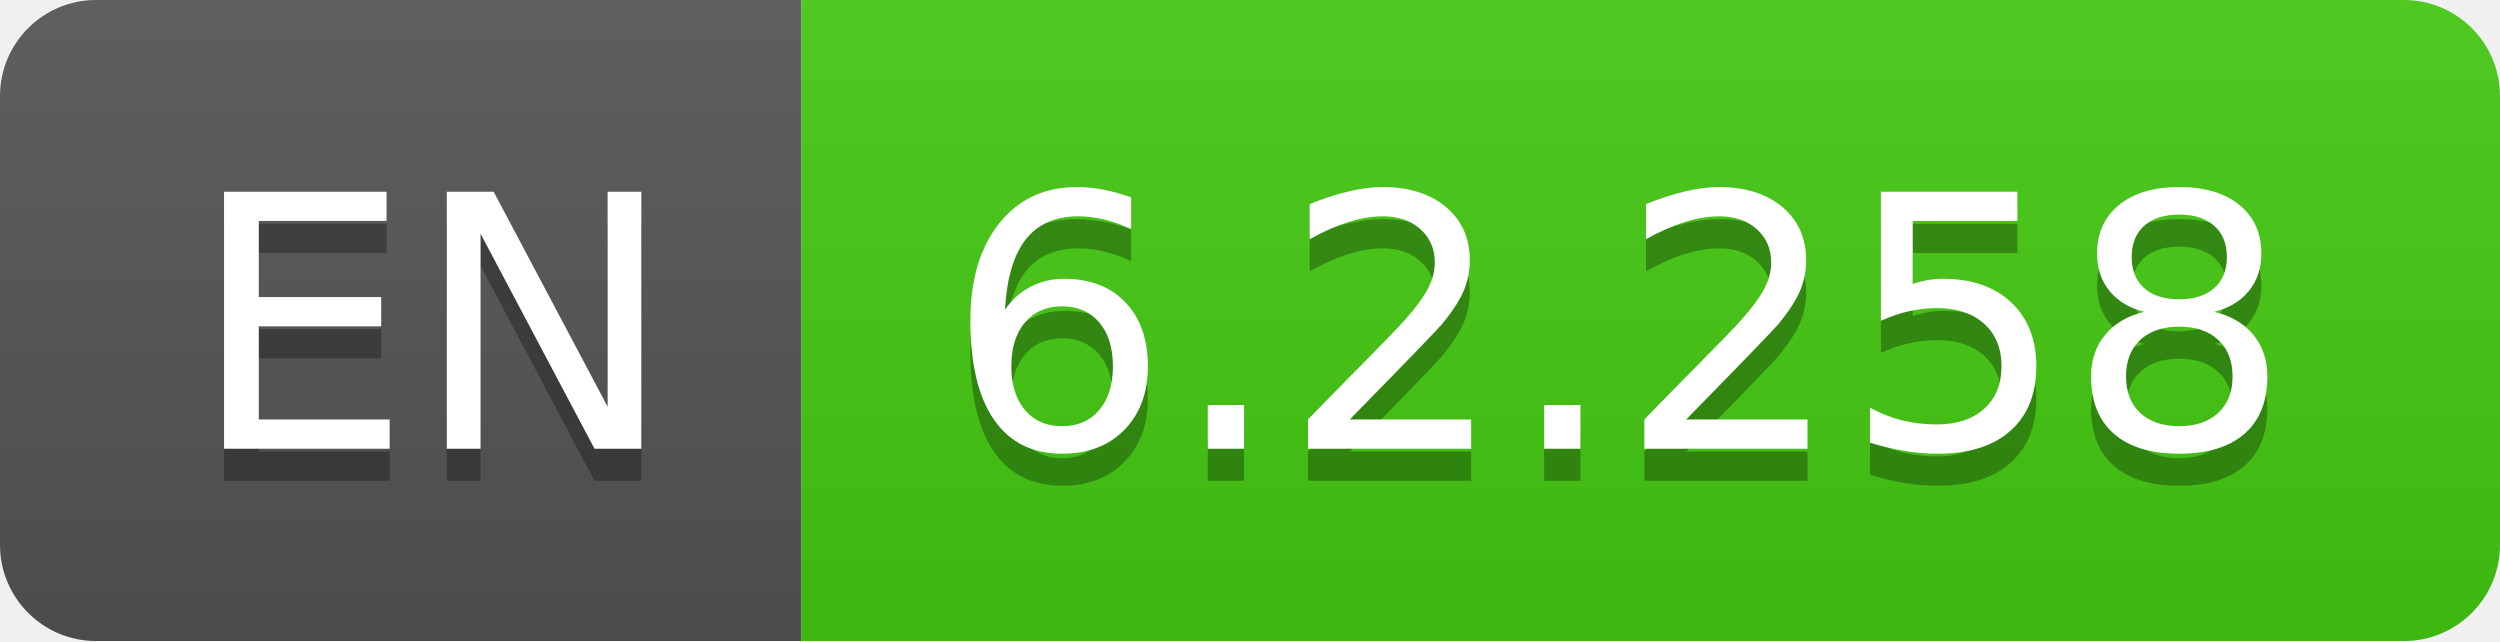
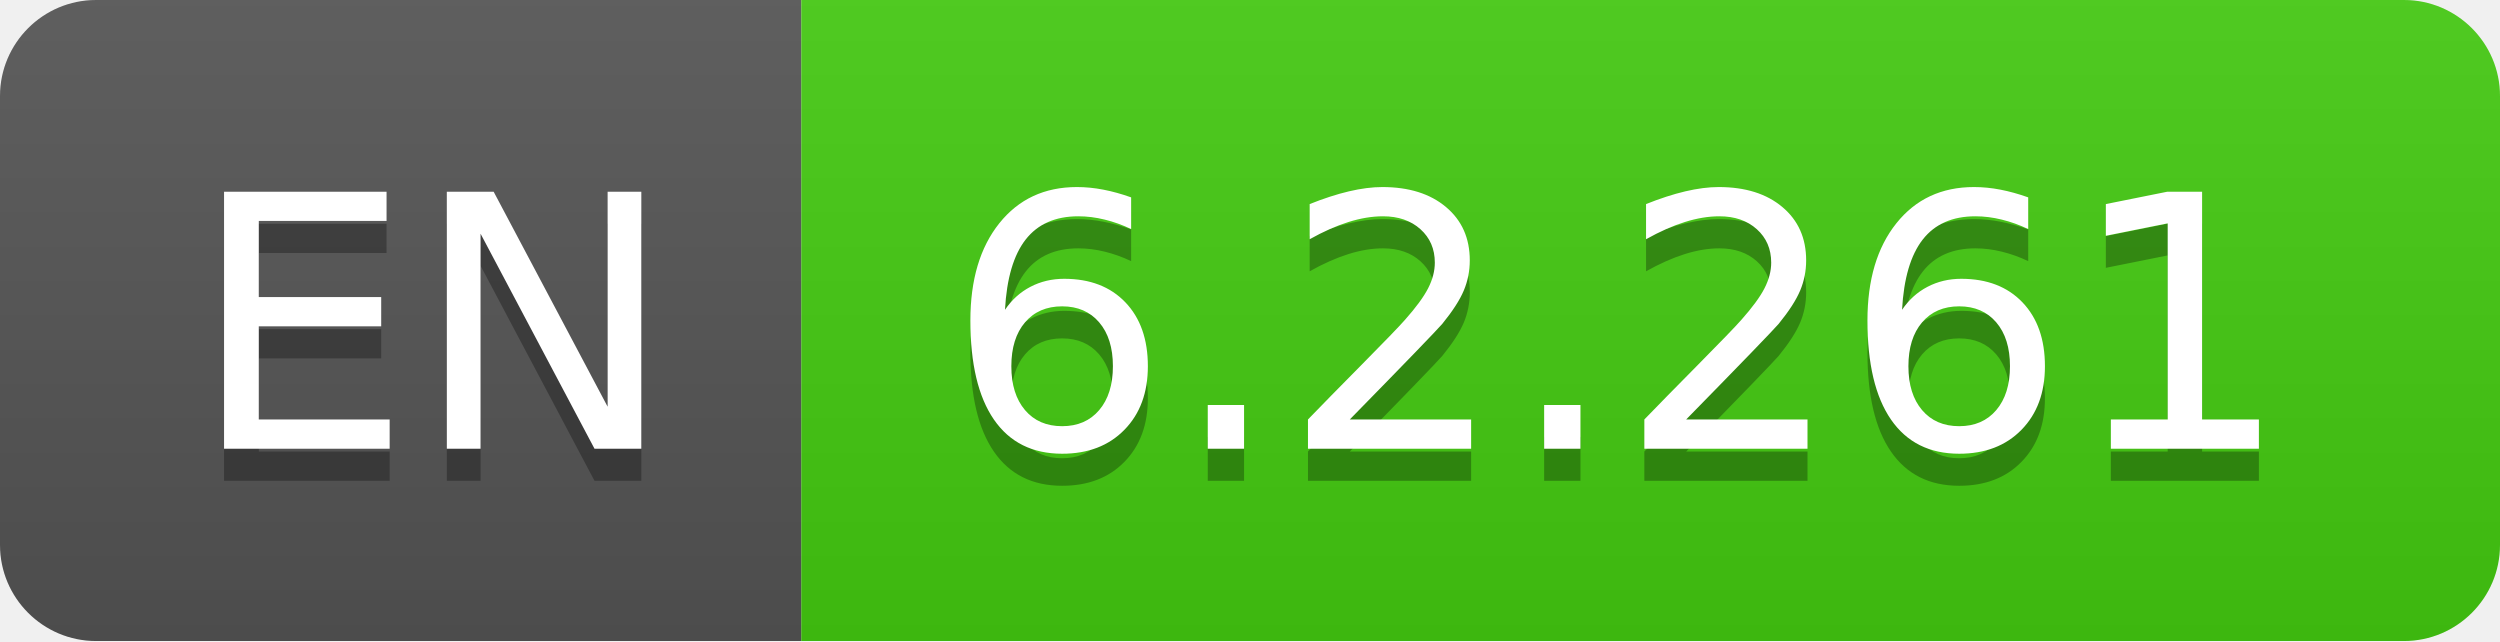
- <svg xmlns="http://www.w3.org/2000/svg" width="78" height="20" role="img" aria-label="EN: 6.2.258">
+ <svg xmlns="http://www.w3.org/2000/svg" width="78" height="20" role="img" aria-label="EN: 6.2.261">
  <linearGradient id="s" x2="0" y2="100%">
    <stop offset="0" stop-color="#bbb" stop-opacity=".1" />
    <stop offset="1" stop-opacity=".1" />
  </linearGradient>
  <clipPath id="r">
    <rect width="78" height="20" rx="3" fill="#fff" />
  </clipPath>
  <g clip-path="url(#r)">
    <rect width="25" height="20" fill="#555" />
    <rect x="25" width="53" height="20" fill="#4c1" />
    <rect width="78" height="20" fill="url(#s)" />
  </g>
  <g fill="#fff" text-anchor="middle" font-family="Verdana,Geneva,DejaVu Sans,sans-serif" text-rendering="geometricPrecision" font-size="110">
    <text aria-hidden="true" x="135" y="150" fill="#010101" fill-opacity=".3" transform="scale(.1)" textLength="150">EN</text>
    <text x="135" y="140" transform="scale(.1)" fill="#fff" textLength="150">EN</text>
-     <text aria-hidden="true" x="505" y="150" fill="#010101" fill-opacity=".3" transform="scale(.1)" textLength="430">6.2.258</text>
-     <text x="505" y="140" transform="scale(.1)" fill="#fff" textLength="430">6.2.258</text>
+     <text aria-hidden="true" x="505" y="150" fill="#010101" fill-opacity=".3" transform="scale(.1)" textLength="430">6.2.261</text>
+     <text x="505" y="140" transform="scale(.1)" fill="#fff" textLength="430">6.2.261</text>
  </g>
</svg>
